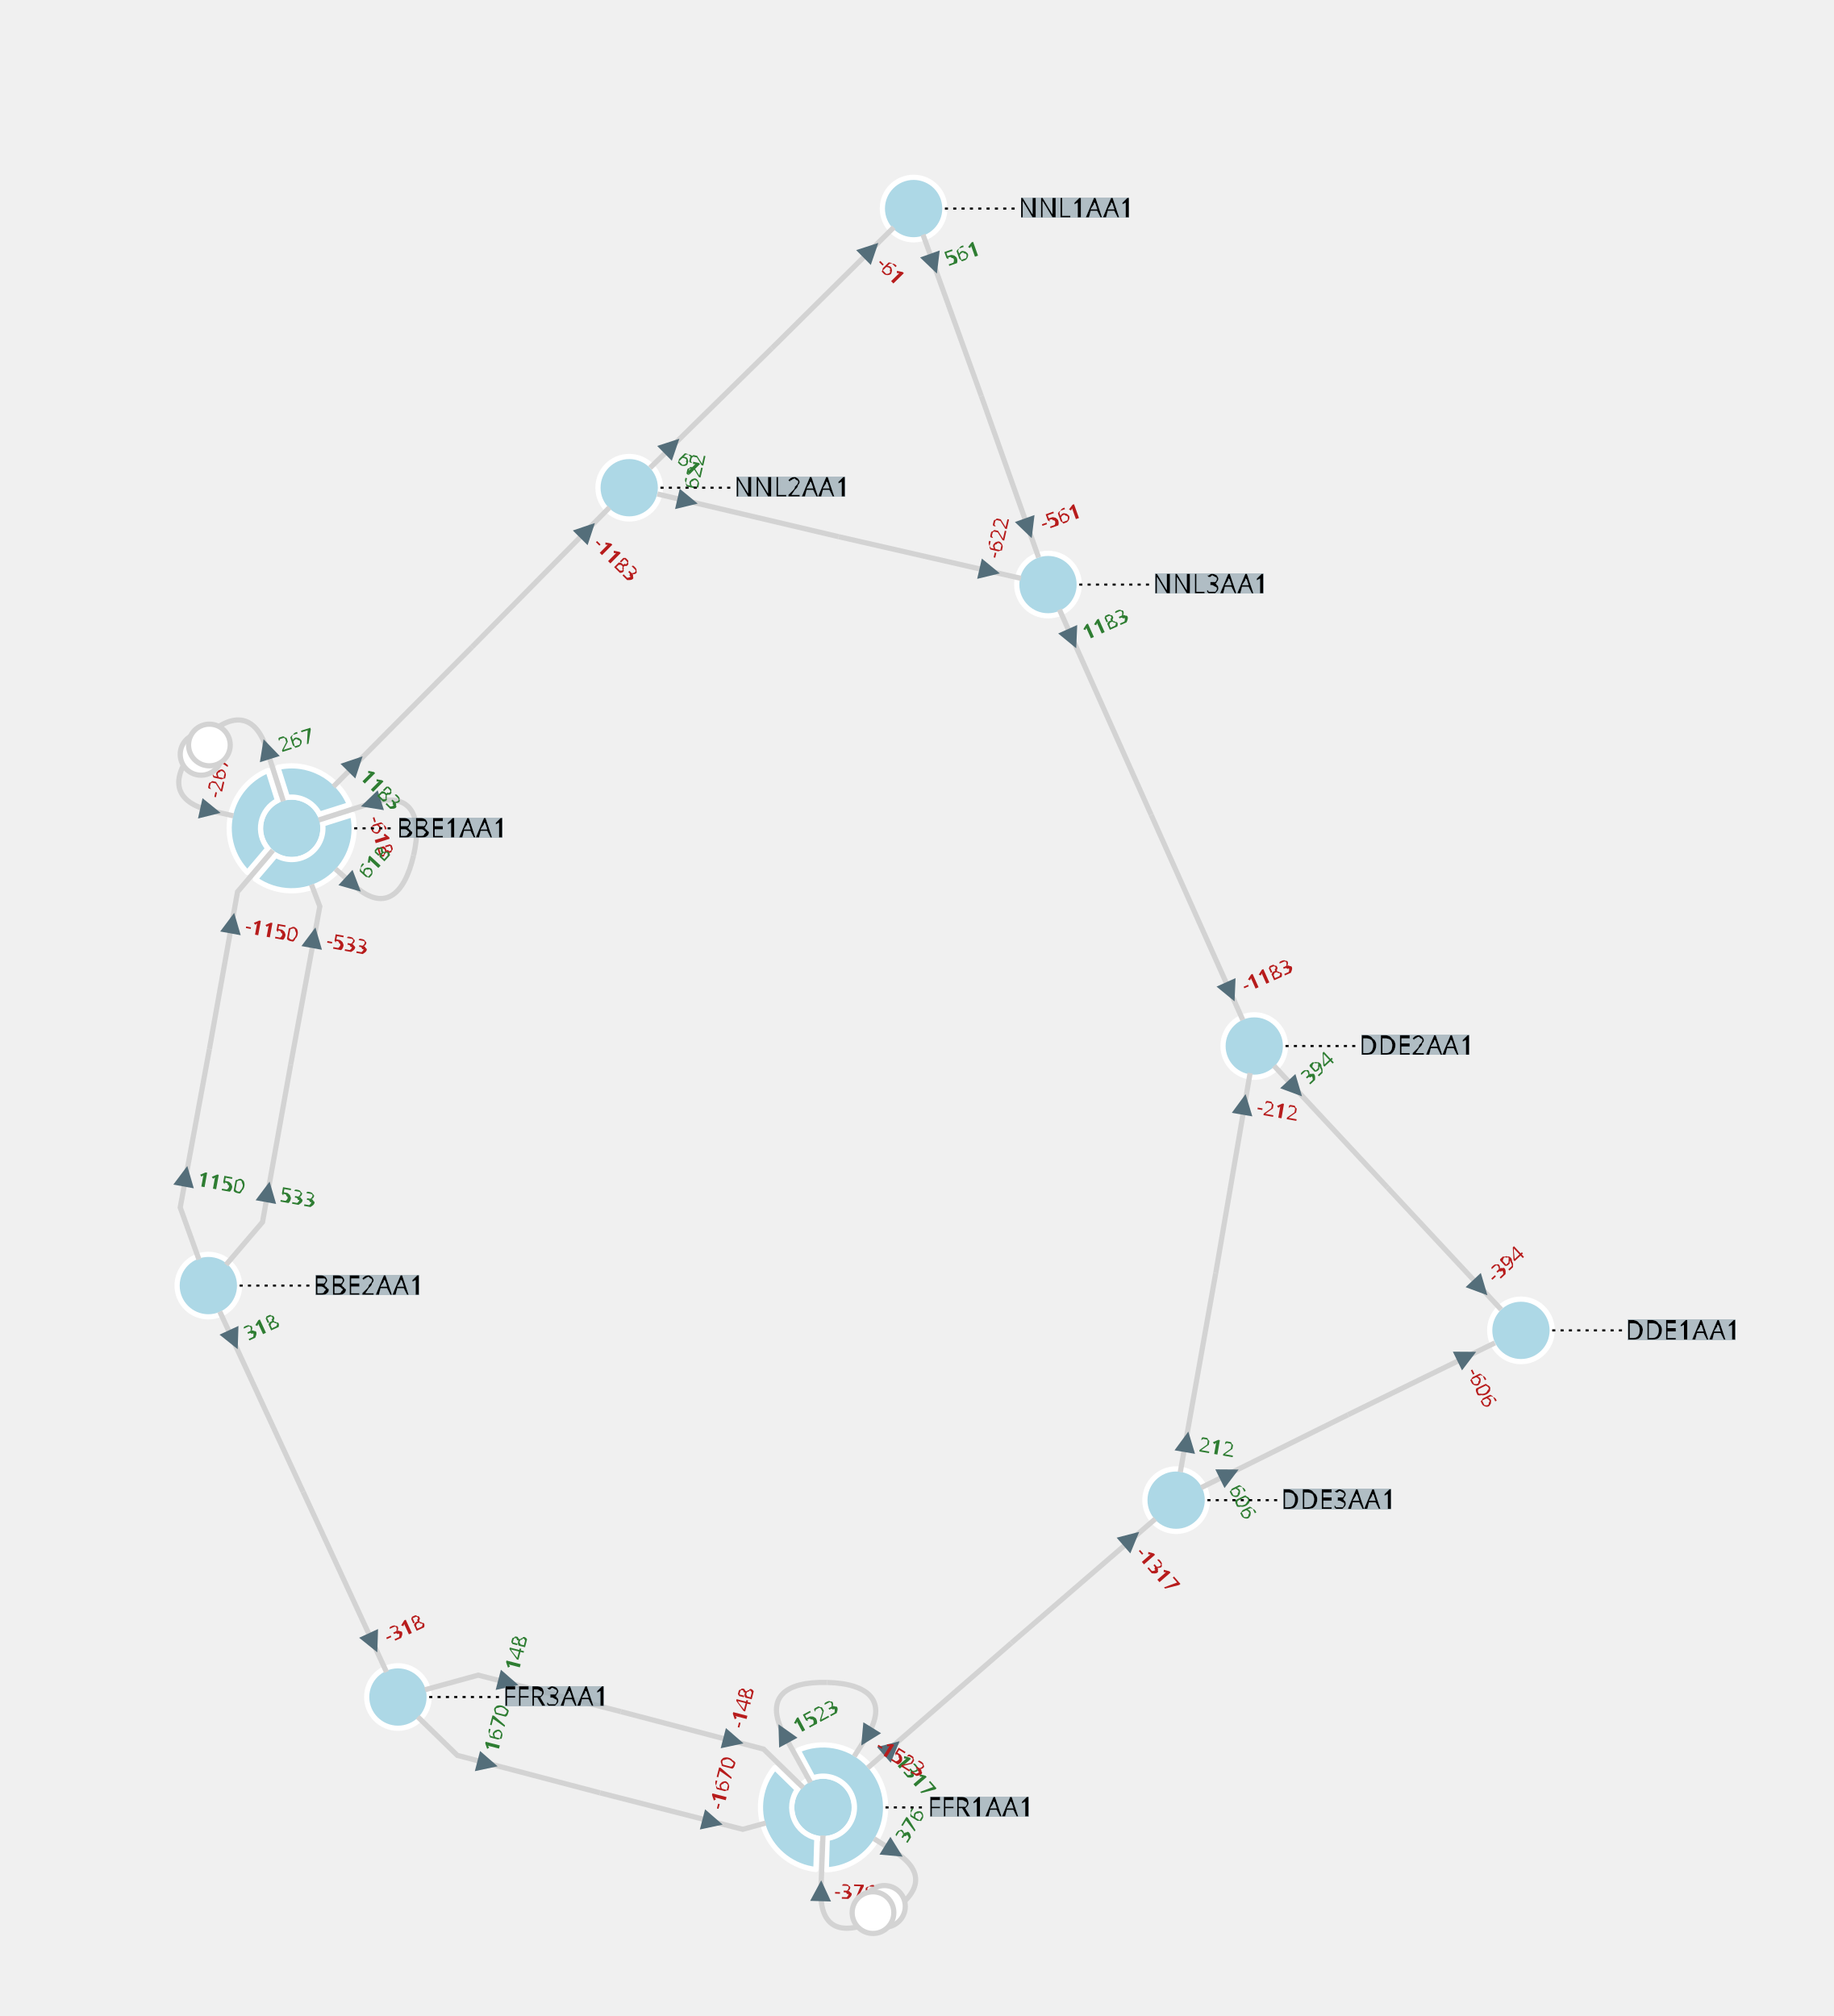
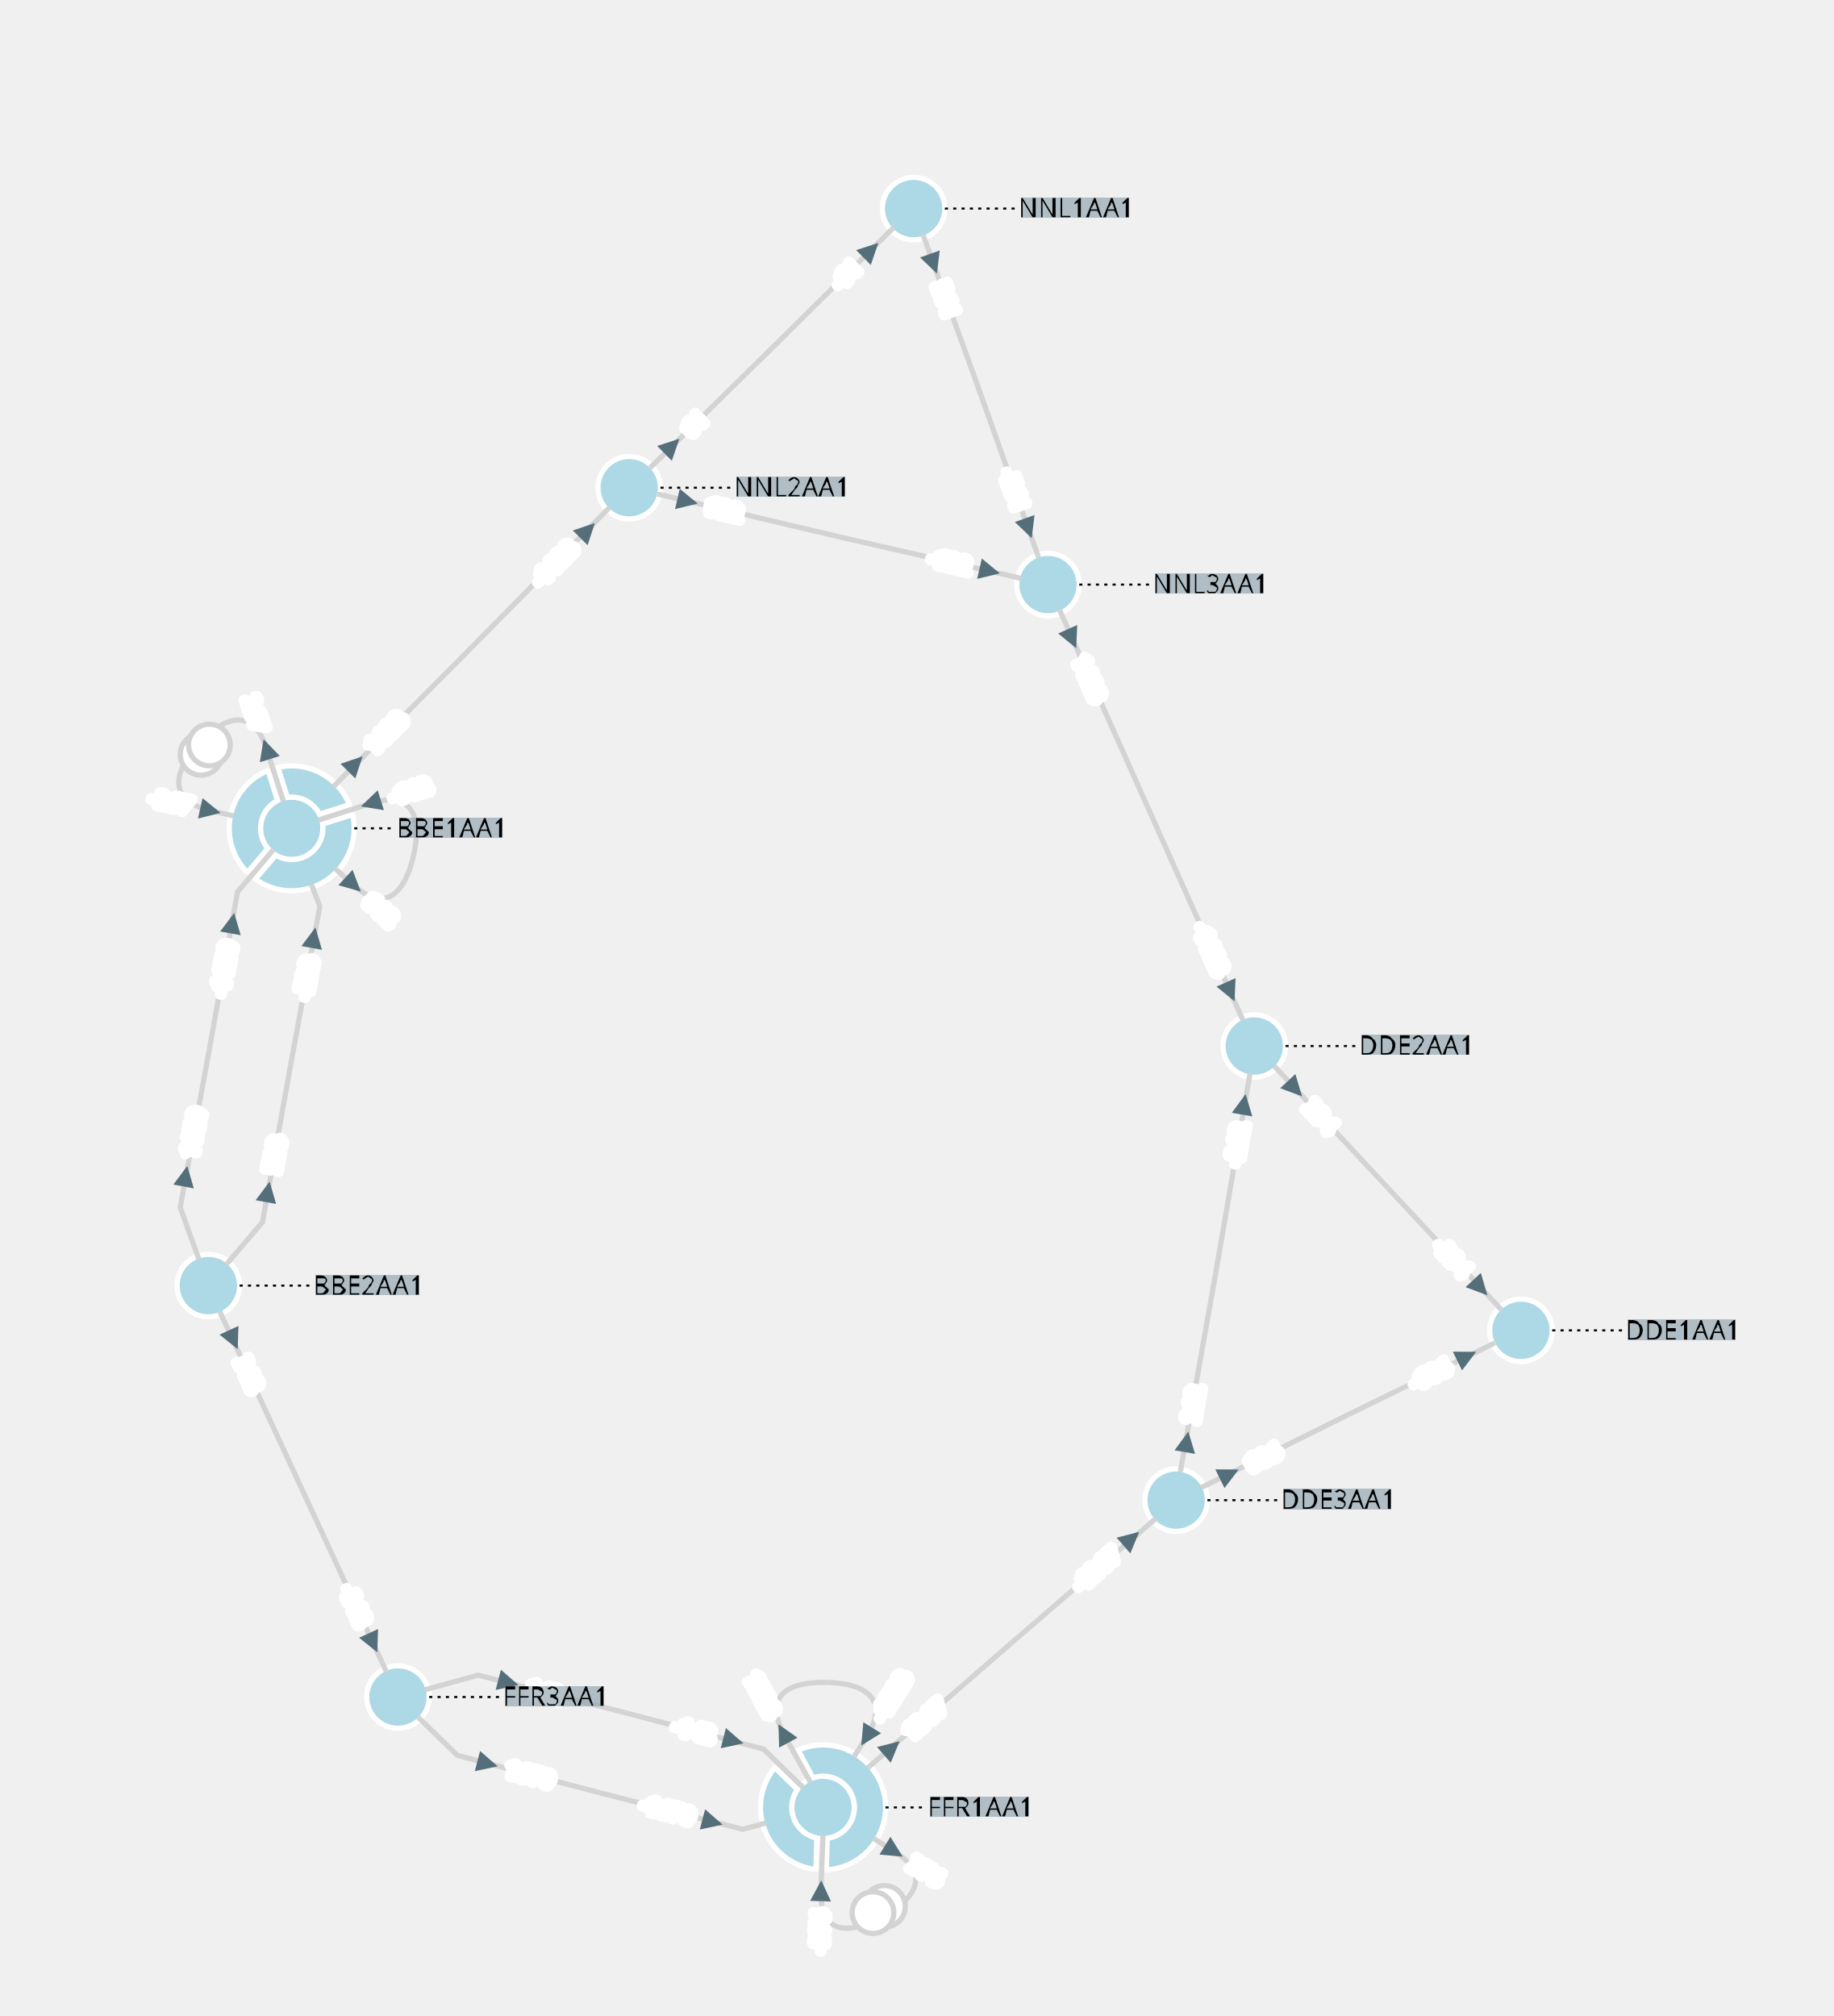
<svg xmlns="http://www.w3.org/2000/svg" width="800.00" height="879.76" viewBox="-7.54 -10.03 17.60 19.35">
  <style>
.nad-branch-edges polyline, .nad-branch-edges path {stroke: var(--nad-vl-color, lightgrey); stroke-width: 0.05; fill: none}
.nad-branch-edges circle {stroke: var(--nad-vl-color, lightgrey); stroke-width: 0.05; fill: white}
.nad-3wt-edges polyline {stroke: var(--nad-vl-color, lightgrey); stroke-width: 0.05; fill: none}
.nad-text-edges {stroke: black; stroke-width: 0.02; stroke-dasharray: .03,.05}
- .nad-disconnected {stroke-dasharray: .1,.1}
+ .nad-branch-edges .nad-disconnected polyline {stroke-dasharray: .1,.1}
.nad-vl-nodes circle {fill: var(--nad-vl-color, lightblue); stroke-width: 0.05; stroke: white}
.nad-vl-nodes circle.nad-unknown-busnode {stroke: lightgrey; stroke-width: 0.05; stroke-dasharray: .05,.05; fill: none}
.nad-vl-nodes path {fill: var(--nad-vl-color, lightblue); stroke-width: 0.05; stroke: white; stroke-linejoin:round;}
.nad-hvdc-edge polyline.nad-hvdc {stroke: grey; stroke-width: 0.2}
.nad-3wt-nodes circle {stroke: var(--nad-vl-color, lightgrey); stroke-width: 0.05; fill: none}
.nad-3wt-bg circle {stroke: none; fill: white}
.nad-state-out .nad-arrow-in {visibility: hidden}
.nad-state-in .nad-arrow-out {visibility: hidden}
.nad-active path {stroke: none; fill: #546e7a}
.nad-active {visibility: visible}
.nad-reactive {visibility: hidden}
.nad-reactive path {stroke: none; fill: #0277bd}
.nad-text-background {flood-color: #90a4aeaa}
.nad-text-nodes {font: 0.25px "Verdana"; fill: black}
- .nad-edge-infos {font: 0.2px "Verdana"}
- .nad-edge-infos .nad-state-in {fill: #b71c1c}
- .nad-edge-infos .nad-state-out {fill: #2e7d32}
+ .nad-edge-infos {font: 0.2px "Verdana"; dominant-baseline:middle; stroke: var(--nad-vl-color, white); stroke-width: 0.1; stroke-linejoin:round; paint-order: stroke}
+ .nad-edge-infos .nad-state-in {fill: white}
+ .nad-edge-infos .nad-state-out {fill: white}
.nad-vl0to30 {--nad-vl-color: #AFB42B}
.nad-vl30to50 {--nad-vl-color: #EF9A9A}
.nad-vl50to70 {--nad-vl-color: #9C27B0}
.nad-vl70to120 {--nad-vl-color: #E65100}
.nad-vl120to180 {--nad-vl-color: #00ACC1}
.nad-vl180to300 {--nad-vl-color: #2E7D32}
.nad-vl300to500 {--nad-vl-color: #D32F2F}
</style>
  <defs>
    <filter id="textBgFilter" x="0" y="0" width="1" height="1">
      <feFlood class="nad-text-background" />
      <feComposite in="SourceGraphic" operator="over" />
    </filter>
  </defs>
  <g class="nad-vl-nodes">
    <g transform="translate(-4.74,-2.08)" id="0" class="nad-vl300to500" title="BBE1AA1">
      <circle r="0.30" id="1" />
      <path d="M-0.132,-0.585 A0.600,0.600 80.451 0 1 0.555,-0.227 L0.267,-0.136 A0.300,0.300 -70.901 0 0 -0.041,-0.297 Z M0.585,-0.132 A0.600,0.600 138.195 0 1 -0.349,0.488 L-0.153,0.258 A0.300,0.300 -128.646 0 0 0.297,-0.041 Z M-0.425,0.424 A0.600,0.600 112.706 0 1 -0.227,-0.555 L-0.136,-0.267 A0.300,0.300 -103.157 0 0 -0.229,0.193 Z " id="2" />
    </g>
    <g transform="translate(-5.54,2.31)" id="3" class="nad-vl300to500" title="BBE2AA1">
      <circle r="0.30" id="4" />
    </g>
    <g transform="translate(7.06,2.74)" id="5" class="nad-vl300to500" title="DDE1AA1">
      <circle r="0.30" id="6" />
    </g>
    <g transform="translate(4.50,0.01)" id="7" class="nad-vl300to500" title="DDE2AA1">
      <circle r="0.30" id="8" />
    </g>
    <g transform="translate(3.75,4.37)" id="9" class="nad-vl300to500" title="DDE3AA1">
      <circle r="0.30" id="10" />
    </g>
    <g transform="translate(0.36,7.32)" id="11" class="nad-vl300to500" title="FFR1AA1">
      <circle r="0.30" id="12" />
      <path d="M-0.239,-0.550 A0.600,0.600 200.451 1 1 0.032,0.599 L0.041,0.297 A0.300,0.300 -190.901 1 0 -0.096,-0.284 Z M-0.068,0.596 A0.600,0.600 123.226 0 1 -0.462,-0.383 L-0.246,-0.172 A0.300,0.300 -113.677 0 0 -0.059,0.294 Z " id="13" />
    </g>
    <g transform="translate(-3.72,6.26)" id="14" class="nad-vl300to500" title="FFR3AA1">
      <circle r="0.30" id="15" />
    </g>
    <g transform="translate(1.23,-8.03)" id="16" class="nad-vl300to500" title="NNL1AA1">
      <circle r="0.30" id="17" />
    </g>
    <g transform="translate(-1.50,-5.35)" id="18" class="nad-vl300to500" title="NNL2AA1">
      <circle r="0.30" id="19" />
    </g>
    <g transform="translate(2.52,-4.42)" id="20" class="nad-vl300to500" title="NNL3AA1">
      <circle r="0.30" id="21" />
    </g>
  </g>
  <g class="nad-branch-edges">
    <g id="22" title="BBE1AA1  BBE2AA1  1">
      <g class="nad-vl300to500">
        <polyline points="-4.92,-1.87 -5.26,-1.47 -5.53,0.04" />
        <g class="nad-edge-infos" transform="translate(-5.31,-1.17)">
          <g class="nad-active nad-state-in">
            <g transform="rotate(-169.70)">
              <path class="nad-arrow-in" d="M-0.1 -0.1 H0.1 L0 0.1z" />
              <path class="nad-arrow-out" d="M-0.1 0.1 H0.1 L0 -0.1z" />
            </g>
-             <text transform="rotate(10.30)" x="0.12" style="dominant-baseline:middle">-1150</text>
+             <text transform="rotate(-79.70)" x="-0.19" style="text-anchor:end">-1150</text>
          </g>
          <g class="nad-reactive nad-state-out">
            <g transform="rotate(-169.70)">
              <path class="nad-arrow-in" d="M-0.1 -0.1 H0.1 L0 0.1z" />
              <path class="nad-arrow-out" d="M-0.1 0.1 H0.1 L0 -0.1z" />
            </g>
-             <text transform="rotate(10.30)" x="0.12" style="dominant-baseline:middle">41</text>
+             <text transform="rotate(-79.70)" x="-0.19" style="text-anchor:end">41</text>
          </g>
        </g>
      </g>
      <g class="nad-vl300to500">
        <polyline points="-5.63,2.06 -5.81,1.56 -5.53,0.04" />
        <g class="nad-edge-infos" transform="translate(-5.76,1.26)">
          <g class="nad-active nad-state-out">
            <g transform="rotate(10.30)">
              <path class="nad-arrow-in" d="M-0.1 -0.1 H0.1 L0 0.1z" />
              <path class="nad-arrow-out" d="M-0.1 0.1 H0.1 L0 -0.1z" />
            </g>
-             <text transform="rotate(10.30)" x="0.12" style="dominant-baseline:middle">1150</text>
+             <text transform="rotate(-79.70)" x="0.19">1150</text>
          </g>
          <g class="nad-reactive nad-state-out">
            <g transform="rotate(10.30)">
              <path class="nad-arrow-in" d="M-0.1 -0.1 H0.1 L0 0.1z" />
              <path class="nad-arrow-out" d="M-0.1 0.1 H0.1 L0 -0.1z" />
            </g>
-             <text transform="rotate(10.30)" x="0.12" style="dominant-baseline:middle">41</text>
+             <text transform="rotate(-79.70)" x="0.19">41</text>
          </g>
        </g>
      </g>
    </g>
    <g id="23" title="BBE1AA1  BBE3AA1  1">
      <g class="nad-vl300to500">
        <path d="M-4.48,-2.16 L-3.98,-2.32 C-3.60,-2.44 -3.48,-2.21 -3.57,-1.82" />
        <g class="nad-edge-infos" transform="translate(-3.98,-2.32)">
          <g class="nad-active nad-state-in">
            <g transform="rotate(72.56)">
              <path class="nad-arrow-in" d="M-0.1 -0.1 H0.1 L0 0.1z" />
              <path class="nad-arrow-out" d="M-0.1 0.1 H0.1 L0 -0.1z" />
            </g>
-             <text transform="rotate(72.56)" x="0.12" style="dominant-baseline:middle">-618</text>
+             <text transform="rotate(-17.44)" x="0.19">-618</text>
          </g>
          <g class="nad-reactive nad-state-out">
            <g transform="rotate(72.56)">
              <path class="nad-arrow-in" d="M-0.1 -0.1 H0.1 L0 0.1z" />
              <path class="nad-arrow-out" d="M-0.1 0.1 H0.1 L0 -0.1z" />
            </g>
-             <text transform="rotate(72.56)" x="0.12" style="dominant-baseline:middle">12</text>
+             <text transform="rotate(-17.44)" x="0.19">12</text>
          </g>
        </g>
      </g>
      <g class="nad-vl300to500">
        <path d="M-4.32,-1.69 L-4.15,-1.54 C-3.86,-1.27 -3.66,-1.43 -3.57,-1.82" />
        <g class="nad-edge-infos" transform="translate(-4.15,-1.54)">
          <g class="nad-active nad-state-out">
            <g transform="rotate(132.56)">
              <path class="nad-arrow-in" d="M-0.1 -0.1 H0.1 L0 0.1z" />
              <path class="nad-arrow-out" d="M-0.1 0.1 H0.1 L0 -0.1z" />
            </g>
-             <text transform="rotate(-47.44)" x="0.12" style="dominant-baseline:middle">618</text>
+             <text transform="rotate(42.56)" x="0.19">618</text>
          </g>
          <g class="nad-reactive nad-state-out">
            <g transform="rotate(132.56)">
              <path class="nad-arrow-in" d="M-0.1 -0.1 H0.1 L0 0.1z" />
              <path class="nad-arrow-out" d="M-0.1 0.1 H0.1 L0 -0.1z" />
            </g>
-             <text transform="rotate(-47.44)" x="0.12" style="dominant-baseline:middle">12</text>
+             <text transform="rotate(42.56)" x="0.19">12</text>
          </g>
        </g>
      </g>
    </g>
    <g id="24" title="BBE1AA1  BBE3AA1  2">
      <g class="nad-vl300to500">
        <path d="M-5.30,-2.20 L-5.52,-2.25 C-5.91,-2.34 -5.90,-2.60 -5.63,-2.89" />
        <g class="nad-edge-infos" transform="translate(-5.52,-2.25)">
          <g class="nad-active nad-state-in">
            <g transform="rotate(-77.44)">
              <path class="nad-arrow-in" d="M-0.1 -0.1 H0.1 L0 0.1z" />
              <path class="nad-arrow-out" d="M-0.1 0.1 H0.1 L0 -0.1z" />
            </g>
-             <text transform="rotate(-77.44)" x="0.12" style="dominant-baseline:middle">-267</text>
+             <text transform="rotate(-347.44)" x="-0.19" style="text-anchor:end">-267</text>
          </g>
          <g class="nad-reactive nad-state-out">
            <g transform="rotate(-77.44)">
              <path class="nad-arrow-in" d="M-0.1 -0.1 H0.1 L0 0.1z" />
              <path class="nad-arrow-out" d="M-0.1 0.1 H0.1 L0 -0.1z" />
            </g>
-             <text transform="rotate(-77.44)" x="0.12" style="dominant-baseline:middle">8</text>
+             <text transform="rotate(-347.44)" x="-0.19" style="text-anchor:end">8</text>
          </g>
        </g>
        <circle cx="-5.61" cy="-2.79" r="0.20" />
      </g>
      <g class="nad-vl300to500">
        <path d="M-4.82,-2.34 L-4.98,-2.84 C-5.10,-3.22 -5.36,-3.19 -5.63,-2.89" />
        <g class="nad-edge-infos" transform="translate(-4.98,-2.84)">
          <g class="nad-active nad-state-out">
            <g transform="rotate(-17.44)">
              <path class="nad-arrow-in" d="M-0.1 -0.1 H0.1 L0 0.1z" />
              <path class="nad-arrow-out" d="M-0.1 0.1 H0.1 L0 -0.1z" />
            </g>
-             <text transform="rotate(-17.44)" x="0.12" style="dominant-baseline:middle">267</text>
+             <text transform="rotate(-287.44)" x="-0.19" style="text-anchor:end">267</text>
          </g>
          <g class="nad-reactive nad-state-out">
            <g transform="rotate(-17.44)">
              <path class="nad-arrow-in" d="M-0.1 -0.1 H0.1 L0 0.1z" />
              <path class="nad-arrow-out" d="M-0.1 0.1 H0.1 L0 -0.1z" />
            </g>
-             <text transform="rotate(-17.44)" x="0.12" style="dominant-baseline:middle">4</text>
+             <text transform="rotate(-287.44)" x="-0.19" style="text-anchor:end">4</text>
          </g>
        </g>
        <circle cx="-5.53" cy="-2.88" r="0.20" />
      </g>
    </g>
    <g id="25" title="BBE2AA1  BBE3AA1  1">
      <g class="nad-vl300to500">
        <polyline points="-5.37,2.11 -5.02,1.70 -4.75,0.19" />
        <g class="nad-edge-infos" transform="translate(-4.97,1.41)">
          <g class="nad-active nad-state-out">
            <g transform="rotate(10.30)">
              <path class="nad-arrow-in" d="M-0.1 -0.1 H0.1 L0 0.1z" />
              <path class="nad-arrow-out" d="M-0.1 0.1 H0.1 L0 -0.1z" />
            </g>
-             <text transform="rotate(10.30)" x="0.12" style="dominant-baseline:middle">533</text>
+             <text transform="rotate(-79.70)" x="0.19">533</text>
          </g>
          <g class="nad-reactive nad-state-out">
            <g transform="rotate(10.30)">
              <path class="nad-arrow-in" d="M-0.1 -0.1 H0.1 L0 0.1z" />
              <path class="nad-arrow-out" d="M-0.1 0.1 H0.1 L0 -0.1z" />
            </g>
-             <text transform="rotate(10.30)" x="0.12" style="dominant-baseline:middle">9</text>
+             <text transform="rotate(-79.70)" x="0.19">9</text>
          </g>
        </g>
      </g>
      <g class="nad-vl300to500">
        <polyline points="-4.55,-1.54 -4.47,-1.33 -4.75,0.19" />
        <g class="nad-edge-infos" transform="translate(-4.53,-1.03)">
          <g class="nad-active nad-state-in">
            <g transform="rotate(-169.70)">
              <path class="nad-arrow-in" d="M-0.1 -0.1 H0.1 L0 0.1z" />
              <path class="nad-arrow-out" d="M-0.1 0.1 H0.1 L0 -0.1z" />
            </g>
-             <text transform="rotate(10.30)" x="0.12" style="dominant-baseline:middle">-533</text>
+             <text transform="rotate(-79.70)" x="-0.19" style="text-anchor:end">-533</text>
          </g>
          <g class="nad-reactive nad-state-out">
            <g transform="rotate(-169.70)">
              <path class="nad-arrow-in" d="M-0.1 -0.1 H0.1 L0 0.1z" />
              <path class="nad-arrow-out" d="M-0.1 0.1 H0.1 L0 -0.1z" />
            </g>
-             <text transform="rotate(10.30)" x="0.12" style="dominant-baseline:middle">9</text>
+             <text transform="rotate(-79.70)" x="-0.19" style="text-anchor:end">9</text>
          </g>
        </g>
      </g>
    </g>
    <g id="26" title="NNL2AA1  BBE3AA1  1">
      <g class="nad-vl300to500">
        <polyline points="-1.69,-5.16 -3.01,-3.82" />
        <g class="nad-edge-infos" transform="translate(-1.90,-4.94)">
          <g class="nad-active nad-state-in">
            <g transform="rotate(-135.19)">
              <path class="nad-arrow-in" d="M-0.1 -0.1 H0.1 L0 0.1z" />
              <path class="nad-arrow-out" d="M-0.1 0.1 H0.1 L0 -0.1z" />
            </g>
-             <text transform="rotate(44.81)" x="0.12" style="dominant-baseline:middle">-1183</text>
+             <text transform="rotate(-45.19)" x="-0.19" style="text-anchor:end">-1183</text>
          </g>
          <g class="nad-reactive nad-state-out">
            <g transform="rotate(-135.19)">
              <path class="nad-arrow-in" d="M-0.1 -0.1 H0.1 L0 0.1z" />
              <path class="nad-arrow-out" d="M-0.1 0.1 H0.1 L0 -0.1z" />
            </g>
-             <text transform="rotate(44.81)" x="0.12" style="dominant-baseline:middle">44</text>
+             <text transform="rotate(-45.19)" x="-0.19" style="text-anchor:end">44</text>
          </g>
        </g>
      </g>
      <g class="nad-vl300to500">
        <polyline points="-4.34,-2.48 -3.01,-3.82" />
        <g class="nad-edge-infos" transform="translate(-4.13,-2.70)">
          <g class="nad-active nad-state-out">
            <g transform="rotate(44.81)">
              <path class="nad-arrow-in" d="M-0.1 -0.1 H0.1 L0 0.1z" />
              <path class="nad-arrow-out" d="M-0.1 0.1 H0.1 L0 -0.1z" />
            </g>
-             <text transform="rotate(44.81)" x="0.12" style="dominant-baseline:middle">1183</text>
+             <text transform="rotate(-45.19)" x="0.19">1183</text>
          </g>
          <g class="nad-reactive nad-state-out">
            <g transform="rotate(44.81)">
              <path class="nad-arrow-in" d="M-0.1 -0.1 H0.1 L0 0.1z" />
              <path class="nad-arrow-out" d="M-0.1 0.1 H0.1 L0 -0.1z" />
            </g>
-             <text transform="rotate(44.81)" x="0.12" style="dominant-baseline:middle">44</text>
+             <text transform="rotate(-45.19)" x="0.19">44</text>
          </g>
        </g>
      </g>
    </g>
    <g id="27" title="BBE2AA1  FFR3AA1  1">
      <g class="nad-vl300to500">
        <polyline points="-5.43,2.56 -4.63,4.29" />
        <g class="nad-edge-infos" transform="translate(-5.30,2.83)">
          <g class="nad-active nad-state-out">
            <g transform="rotate(155.26)">
              <path class="nad-arrow-in" d="M-0.1 -0.1 H0.1 L0 0.1z" />
              <path class="nad-arrow-out" d="M-0.1 0.1 H0.1 L0 -0.1z" />
            </g>
-             <text transform="rotate(-24.74)" x="0.12" style="dominant-baseline:middle">318</text>
+             <text transform="rotate(65.26)" x="0.19">318</text>
          </g>
          <g class="nad-reactive nad-state-out">
            <g transform="rotate(155.26)">
              <path class="nad-arrow-in" d="M-0.1 -0.1 H0.1 L0 0.1z" />
              <path class="nad-arrow-out" d="M-0.1 0.1 H0.1 L0 -0.1z" />
            </g>
-             <text transform="rotate(-24.74)" x="0.12" style="dominant-baseline:middle">3</text>
+             <text transform="rotate(65.26)" x="0.19">3</text>
          </g>
        </g>
      </g>
      <g class="nad-vl300to500">
        <polyline points="-3.83,6.02 -4.63,4.29" />
        <g class="nad-edge-infos" transform="translate(-3.96,5.74)">
          <g class="nad-active nad-state-in">
            <g transform="rotate(-24.74)">
              <path class="nad-arrow-in" d="M-0.1 -0.1 H0.1 L0 0.1z" />
              <path class="nad-arrow-out" d="M-0.1 0.1 H0.1 L0 -0.1z" />
            </g>
-             <text transform="rotate(-24.74)" x="0.12" style="dominant-baseline:middle">-318</text>
+             <text transform="rotate(-294.74)" x="-0.19" style="text-anchor:end">-318</text>
          </g>
          <g class="nad-reactive nad-state-out">
            <g transform="rotate(-24.74)">
              <path class="nad-arrow-in" d="M-0.1 -0.1 H0.1 L0 0.1z" />
              <path class="nad-arrow-out" d="M-0.1 0.1 H0.1 L0 -0.1z" />
            </g>
-             <text transform="rotate(-24.74)" x="0.12" style="dominant-baseline:middle">3</text>
+             <text transform="rotate(-294.74)" x="-0.19" style="text-anchor:end">3</text>
          </g>
        </g>
      </g>
    </g>
    <g id="28" title="DDE1AA1  DDE2AA1  1">
      <g class="nad-vl300to500">
        <polyline points="6.87,2.54 5.78,1.37" />
        <g class="nad-edge-infos" transform="translate(6.67,2.33)">
          <g class="nad-active nad-state-in">
            <g transform="rotate(-43.04)">
              <path class="nad-arrow-in" d="M-0.1 -0.1 H0.1 L0 0.1z" />
              <path class="nad-arrow-out" d="M-0.1 0.1 H0.1 L0 -0.1z" />
            </g>
-             <text transform="rotate(-43.04)" x="0.12" style="dominant-baseline:middle">-394</text>
+             <text transform="rotate(-313.04)" x="-0.19" style="text-anchor:end">-394</text>
          </g>
          <g class="nad-reactive nad-state-out">
            <g transform="rotate(-43.04)">
              <path class="nad-arrow-in" d="M-0.1 -0.1 H0.1 L0 0.1z" />
              <path class="nad-arrow-out" d="M-0.1 0.1 H0.1 L0 -0.1z" />
            </g>
-             <text transform="rotate(-43.04)" x="0.12" style="dominant-baseline:middle">5</text>
+             <text transform="rotate(-313.04)" x="-0.19" style="text-anchor:end">5</text>
          </g>
        </g>
      </g>
      <g class="nad-vl300to500">
        <polyline points="4.69,0.20 5.78,1.37" />
        <g class="nad-edge-infos" transform="translate(4.89,0.42)">
          <g class="nad-active nad-state-out">
            <g transform="rotate(136.96)">
              <path class="nad-arrow-in" d="M-0.1 -0.1 H0.1 L0 0.1z" />
              <path class="nad-arrow-out" d="M-0.1 0.1 H0.1 L0 -0.1z" />
            </g>
-             <text transform="rotate(-43.04)" x="0.12" style="dominant-baseline:middle">394</text>
+             <text transform="rotate(46.96)" x="0.19">394</text>
          </g>
          <g class="nad-reactive nad-state-out">
            <g transform="rotate(136.96)">
              <path class="nad-arrow-in" d="M-0.1 -0.1 H0.1 L0 0.1z" />
              <path class="nad-arrow-out" d="M-0.1 0.1 H0.1 L0 -0.1z" />
            </g>
-             <text transform="rotate(-43.04)" x="0.12" style="dominant-baseline:middle">5</text>
+             <text transform="rotate(46.96)" x="0.19">5</text>
          </g>
        </g>
      </g>
    </g>
    <g id="29" title="DDE1AA1  DDE3AA1  1">
      <g class="nad-vl300to500">
        <polyline points="6.81,2.86 5.40,3.55" />
        <g class="nad-edge-infos" transform="translate(6.54,2.99)">
          <g class="nad-active nad-state-in">
            <g transform="rotate(-116.19)">
              <path class="nad-arrow-in" d="M-0.1 -0.1 H0.1 L0 0.1z" />
              <path class="nad-arrow-out" d="M-0.1 0.1 H0.1 L0 -0.1z" />
            </g>
-             <text transform="rotate(63.81)" x="0.12" style="dominant-baseline:middle">-606</text>
+             <text transform="rotate(-26.19)" x="-0.19" style="text-anchor:end">-606</text>
          </g>
          <g class="nad-reactive nad-state-out">
            <g transform="rotate(-116.19)">
              <path class="nad-arrow-in" d="M-0.1 -0.1 H0.1 L0 0.1z" />
              <path class="nad-arrow-out" d="M-0.1 0.1 H0.1 L0 -0.1z" />
            </g>
-             <text transform="rotate(63.81)" x="0.12" style="dominant-baseline:middle">11</text>
+             <text transform="rotate(-26.19)" x="-0.19" style="text-anchor:end">11</text>
          </g>
        </g>
      </g>
      <g class="nad-vl300to500">
        <polyline points="3.99,4.25 5.40,3.55" />
        <g class="nad-edge-infos" transform="translate(4.26,4.12)">
          <g class="nad-active nad-state-out">
            <g transform="rotate(63.81)">
              <path class="nad-arrow-in" d="M-0.1 -0.1 H0.1 L0 0.1z" />
              <path class="nad-arrow-out" d="M-0.1 0.1 H0.1 L0 -0.1z" />
            </g>
-             <text transform="rotate(63.81)" x="0.12" style="dominant-baseline:middle">606</text>
+             <text transform="rotate(-26.19)" x="0.19">606</text>
          </g>
          <g class="nad-reactive nad-state-out">
            <g transform="rotate(63.81)">
              <path class="nad-arrow-in" d="M-0.1 -0.1 H0.1 L0 0.1z" />
              <path class="nad-arrow-out" d="M-0.1 0.1 H0.1 L0 -0.1z" />
            </g>
-             <text transform="rotate(63.81)" x="0.12" style="dominant-baseline:middle">11</text>
+             <text transform="rotate(-26.19)" x="0.19">11</text>
          </g>
        </g>
      </g>
    </g>
    <g id="30" title="DDE2AA1  DDE3AA1  1">
      <g class="nad-vl300to500">
        <polyline points="4.46,0.27 4.13,2.19" />
        <g class="nad-edge-infos" transform="translate(4.40,0.57)">
          <g class="nad-active nad-state-in">
            <g transform="rotate(-170.21)">
              <path class="nad-arrow-in" d="M-0.1 -0.1 H0.1 L0 0.1z" />
              <path class="nad-arrow-out" d="M-0.1 0.1 H0.1 L0 -0.1z" />
            </g>
-             <text transform="rotate(9.79)" x="0.12" style="dominant-baseline:middle">-212</text>
+             <text transform="rotate(-80.21)" x="-0.19" style="text-anchor:end">-212</text>
          </g>
          <g class="nad-reactive nad-state-out">
            <g transform="rotate(-170.21)">
              <path class="nad-arrow-in" d="M-0.1 -0.1 H0.1 L0 0.1z" />
              <path class="nad-arrow-out" d="M-0.1 0.1 H0.1 L0 -0.1z" />
            </g>
-             <text transform="rotate(9.79)" x="0.12" style="dominant-baseline:middle">1</text>
+             <text transform="rotate(-80.21)" x="-0.19" style="text-anchor:end">1</text>
          </g>
        </g>
      </g>
      <g class="nad-vl300to500">
        <polyline points="3.79,4.10 4.13,2.19" />
        <g class="nad-edge-infos" transform="translate(3.85,3.81)">
          <g class="nad-active nad-state-out">
            <g transform="rotate(9.79)">
              <path class="nad-arrow-in" d="M-0.1 -0.1 H0.1 L0 0.1z" />
              <path class="nad-arrow-out" d="M-0.1 0.1 H0.1 L0 -0.1z" />
            </g>
-             <text transform="rotate(9.79)" x="0.12" style="dominant-baseline:middle">212</text>
+             <text transform="rotate(-80.21)" x="0.19">212</text>
          </g>
          <g class="nad-reactive nad-state-out">
            <g transform="rotate(9.79)">
              <path class="nad-arrow-in" d="M-0.1 -0.1 H0.1 L0 0.1z" />
              <path class="nad-arrow-out" d="M-0.1 0.1 H0.1 L0 -0.1z" />
            </g>
-             <text transform="rotate(9.79)" x="0.12" style="dominant-baseline:middle">1</text>
+             <text transform="rotate(-80.21)" x="0.19">1</text>
          </g>
        </g>
      </g>
    </g>
    <g id="31" title="DDE2AA1  NNL3AA1  1">
      <g class="nad-vl300to500">
        <polyline points="4.39,-0.24 3.51,-2.21" />
        <g class="nad-edge-infos" transform="translate(4.27,-0.51)">
          <g class="nad-active nad-state-in">
            <g transform="rotate(-24.10)">
              <path class="nad-arrow-in" d="M-0.1 -0.1 H0.1 L0 0.1z" />
              <path class="nad-arrow-out" d="M-0.1 0.1 H0.1 L0 -0.1z" />
            </g>
-             <text transform="rotate(-24.10)" x="0.12" style="dominant-baseline:middle">-1183</text>
+             <text transform="rotate(-294.10)" x="-0.19" style="text-anchor:end">-1183</text>
          </g>
          <g class="nad-reactive nad-state-out">
            <g transform="rotate(-24.10)">
              <path class="nad-arrow-in" d="M-0.1 -0.1 H0.1 L0 0.1z" />
              <path class="nad-arrow-out" d="M-0.1 0.1 H0.1 L0 -0.1z" />
            </g>
-             <text transform="rotate(-24.10)" x="0.12" style="dominant-baseline:middle">44</text>
+             <text transform="rotate(-294.10)" x="-0.19" style="text-anchor:end">44</text>
          </g>
        </g>
      </g>
      <g class="nad-vl300to500">
        <polyline points="2.63,-4.18 3.51,-2.21" />
        <g class="nad-edge-infos" transform="translate(2.75,-3.90)">
          <g class="nad-active nad-state-out">
            <g transform="rotate(155.90)">
              <path class="nad-arrow-in" d="M-0.1 -0.1 H0.1 L0 0.1z" />
              <path class="nad-arrow-out" d="M-0.1 0.1 H0.1 L0 -0.1z" />
            </g>
-             <text transform="rotate(-24.10)" x="0.12" style="dominant-baseline:middle">1183</text>
+             <text transform="rotate(65.90)" x="0.19">1183</text>
          </g>
          <g class="nad-reactive nad-state-out">
            <g transform="rotate(155.90)">
              <path class="nad-arrow-in" d="M-0.1 -0.1 H0.1 L0 0.1z" />
              <path class="nad-arrow-out" d="M-0.1 0.1 H0.1 L0 -0.1z" />
            </g>
-             <text transform="rotate(-24.10)" x="0.12" style="dominant-baseline:middle">44</text>
+             <text transform="rotate(65.90)" x="0.19">44</text>
          </g>
        </g>
      </g>
    </g>
    <g id="32" title="FFR2AA1  DDE3AA1  1">
      <g class="nad-vl300to500">
        <polyline points="0.79,6.94 2.17,5.74" />
        <g class="nad-edge-infos" transform="translate(1.02,6.75)">
          <g class="nad-active nad-state-out">
            <g transform="rotate(48.94)">
              <path class="nad-arrow-in" d="M-0.1 -0.1 H0.1 L0 0.1z" />
              <path class="nad-arrow-out" d="M-0.1 0.1 H0.1 L0 -0.1z" />
            </g>
-             <text transform="rotate(48.94)" x="0.12" style="dominant-baseline:middle">1317</text>
+             <text transform="rotate(-41.06)" x="0.19">1317</text>
          </g>
          <g class="nad-reactive nad-state-out">
            <g transform="rotate(48.94)">
              <path class="nad-arrow-in" d="M-0.1 -0.1 H0.1 L0 0.1z" />
              <path class="nad-arrow-out" d="M-0.1 0.1 H0.1 L0 -0.1z" />
            </g>
-             <text transform="rotate(48.94)" x="0.12" style="dominant-baseline:middle">54</text>
+             <text transform="rotate(-41.06)" x="0.19">54</text>
          </g>
        </g>
      </g>
      <g class="nad-vl300to500">
        <polyline points="3.55,4.55 2.17,5.74" />
        <g class="nad-edge-infos" transform="translate(3.32,4.74)">
          <g class="nad-active nad-state-in">
            <g transform="rotate(-131.06)">
              <path class="nad-arrow-in" d="M-0.1 -0.1 H0.1 L0 0.1z" />
              <path class="nad-arrow-out" d="M-0.1 0.1 H0.1 L0 -0.1z" />
            </g>
-             <text transform="rotate(48.94)" x="0.12" style="dominant-baseline:middle">-1317</text>
+             <text transform="rotate(-41.06)" x="-0.19" style="text-anchor:end">-1317</text>
          </g>
          <g class="nad-reactive nad-state-out">
            <g transform="rotate(-131.06)">
              <path class="nad-arrow-in" d="M-0.1 -0.1 H0.1 L0 0.1z" />
              <path class="nad-arrow-out" d="M-0.1 0.1 H0.1 L0 -0.1z" />
            </g>
-             <text transform="rotate(48.94)" x="0.12" style="dominant-baseline:middle">54</text>
+             <text transform="rotate(-41.06)" x="-0.19" style="text-anchor:end">54</text>
          </g>
        </g>
      </g>
    </g>
    <g id="33" title="FFR1AA1  FFR2AA1  1">
      <g class="nad-vl300to500">
        <path d="M0.24,7.08 L-0.02,6.61 C-0.20,6.26 0.00,6.11 0.40,6.12" />
        <g class="nad-edge-infos" transform="translate(-0.02,6.61)">
          <g class="nad-active nad-state-out">
            <g transform="rotate(-28.28)">
              <path class="nad-arrow-in" d="M-0.1 -0.1 H0.1 L0 0.1z" />
              <path class="nad-arrow-out" d="M-0.1 0.1 H0.1 L0 -0.1z" />
            </g>
-             <text transform="rotate(-28.28)" x="0.12" style="dominant-baseline:middle">1523</text>
+             <text transform="rotate(-298.28)" x="-0.19" style="text-anchor:end">1523</text>
          </g>
          <g class="nad-reactive nad-state-out">
            <g transform="rotate(-28.28)">
              <path class="nad-arrow-in" d="M-0.1 -0.1 H0.1 L0 0.1z" />
              <path class="nad-arrow-out" d="M-0.1 0.1 H0.1 L0 -0.1z" />
            </g>
-             <text transform="rotate(-28.28)" x="0.12" style="dominant-baseline:middle">73</text>
+             <text transform="rotate(-298.28)" x="-0.19" style="text-anchor:end">73</text>
          </g>
        </g>
      </g>
      <g class="nad-vl300to500">
        <path d="M0.66,6.83 L0.78,6.64 C0.99,6.30 0.80,6.13 0.40,6.12" />
        <g class="nad-edge-infos" transform="translate(0.78,6.64)">
          <g class="nad-active nad-state-in">
            <g transform="rotate(31.72)">
              <path class="nad-arrow-in" d="M-0.1 -0.1 H0.1 L0 0.1z" />
              <path class="nad-arrow-out" d="M-0.1 0.1 H0.1 L0 -0.1z" />
            </g>
-             <text transform="rotate(31.72)" x="0.12" style="dominant-baseline:middle">-1523</text>
+             <text transform="rotate(-58.28)" x="0.19">-1523</text>
          </g>
          <g class="nad-reactive nad-state-out">
            <g transform="rotate(31.72)">
              <path class="nad-arrow-in" d="M-0.1 -0.1 H0.1 L0 0.1z" />
              <path class="nad-arrow-out" d="M-0.1 0.1 H0.1 L0 -0.1z" />
            </g>
-             <text transform="rotate(31.72)" x="0.12" style="dominant-baseline:middle">73</text>
+             <text transform="rotate(-58.28)" x="0.19">73</text>
          </g>
        </g>
      </g>
    </g>
    <g id="34" title="FFR1AA1  FFR3AA1  1">
      <g class="nad-vl300to500">
        <polyline points="0.17,7.13 -0.21,6.76 -1.58,6.40" />
        <g class="nad-edge-infos" transform="translate(-0.50,6.68)">
          <g class="nad-active nad-state-in">
            <g transform="rotate(-75.51)">
              <path class="nad-arrow-in" d="M-0.1 -0.1 H0.1 L0 0.1z" />
              <path class="nad-arrow-out" d="M-0.1 0.1 H0.1 L0 -0.1z" />
            </g>
-             <text transform="rotate(-75.51)" x="0.12" style="dominant-baseline:middle">-148</text>
+             <text transform="rotate(-345.51)" x="-0.19" style="text-anchor:end">-148</text>
          </g>
          <g class="nad-reactive nad-state-out">
            <g transform="rotate(-75.51)">
              <path class="nad-arrow-in" d="M-0.1 -0.1 H0.1 L0 0.1z" />
              <path class="nad-arrow-out" d="M-0.1 0.1 H0.1 L0 -0.1z" />
            </g>
-             <text transform="rotate(-75.51)" x="0.12" style="dominant-baseline:middle">1</text>
+             <text transform="rotate(-345.51)" x="-0.19" style="text-anchor:end">1</text>
          </g>
        </g>
      </g>
      <g class="nad-vl300to500">
        <polyline points="-3.46,6.19 -2.95,6.05 -1.58,6.40" />
        <g class="nad-edge-infos" transform="translate(-2.66,6.12)">
          <g class="nad-active nad-state-out">
            <g transform="rotate(104.49)">
              <path class="nad-arrow-in" d="M-0.1 -0.1 H0.1 L0 0.1z" />
              <path class="nad-arrow-out" d="M-0.1 0.1 H0.1 L0 -0.1z" />
            </g>
-             <text transform="rotate(-75.51)" x="0.12" style="dominant-baseline:middle">148</text>
+             <text transform="rotate(14.49)" x="0.19">148</text>
          </g>
          <g class="nad-reactive nad-state-out">
            <g transform="rotate(104.49)">
              <path class="nad-arrow-in" d="M-0.1 -0.1 H0.1 L0 0.1z" />
              <path class="nad-arrow-out" d="M-0.1 0.1 H0.1 L0 -0.1z" />
            </g>
-             <text transform="rotate(-75.51)" x="0.12" style="dominant-baseline:middle">1</text>
+             <text transform="rotate(14.49)" x="0.19">1</text>
          </g>
        </g>
      </g>
    </g>
    <g id="35" title="FFR1AA1  FFR2AA1  2">
      <g class="nad-vl300to500">
        <path d="M0.85,7.62 L1.04,7.74 C1.38,7.95 1.28,8.18 0.93,8.37" />
        <g class="nad-edge-infos" transform="translate(1.04,7.74)">
          <g class="nad-active nad-state-out">
            <g transform="rotate(121.72)">
              <path class="nad-arrow-in" d="M-0.1 -0.1 H0.1 L0 0.1z" />
              <path class="nad-arrow-out" d="M-0.1 0.1 H0.1 L0 -0.1z" />
            </g>
-             <text transform="rotate(-58.28)" x="0.12" style="dominant-baseline:middle">376</text>
+             <text transform="rotate(31.72)" x="0.19">376</text>
          </g>
          <g class="nad-reactive nad-state-out">
            <g transform="rotate(121.72)">
              <path class="nad-arrow-in" d="M-0.1 -0.1 H0.1 L0 0.1z" />
              <path class="nad-arrow-out" d="M-0.1 0.1 H0.1 L0 -0.1z" />
            </g>
-             <text transform="rotate(-58.28)" x="0.12" style="dominant-baseline:middle">4</text>
+             <text transform="rotate(31.72)" x="0.19">4</text>
          </g>
        </g>
        <circle cx="0.95" cy="8.27" r="0.20" />
      </g>
      <g class="nad-vl300to500">
        <path d="M0.36,7.59 L0.34,8.12 C0.33,8.52 0.58,8.56 0.93,8.37" />
        <g class="nad-edge-infos" transform="translate(0.34,8.12)">
          <g class="nad-active nad-state-in">
            <g transform="rotate(-178.28)">
              <path class="nad-arrow-in" d="M-0.1 -0.1 H0.1 L0 0.1z" />
              <path class="nad-arrow-out" d="M-0.1 0.1 H0.1 L0 -0.1z" />
            </g>
-             <text transform="rotate(1.72)" x="0.12" style="dominant-baseline:middle">-376</text>
+             <text transform="rotate(-88.28)" x="-0.19" style="text-anchor:end">-376</text>
          </g>
          <g class="nad-reactive nad-state-out">
            <g transform="rotate(-178.28)">
              <path class="nad-arrow-in" d="M-0.1 -0.1 H0.1 L0 0.1z" />
              <path class="nad-arrow-out" d="M-0.1 0.1 H0.1 L0 -0.1z" />
            </g>
-             <text transform="rotate(1.72)" x="0.12" style="dominant-baseline:middle">9</text>
+             <text transform="rotate(-88.28)" x="-0.19" style="text-anchor:end">9</text>
          </g>
        </g>
        <circle cx="0.84" cy="8.33" r="0.20" />
      </g>
    </g>
    <g id="36" title="FFR2AA1  FFR3AA1  1">
      <g class="nad-vl300to500">
        <polyline points="-0.19,7.47 -0.41,7.53 -1.78,7.18" />
        <g class="nad-edge-infos" transform="translate(-0.70,7.46)">
          <g class="nad-active nad-state-in">
            <g transform="rotate(-75.51)">
              <path class="nad-arrow-in" d="M-0.1 -0.1 H0.1 L0 0.1z" />
              <path class="nad-arrow-out" d="M-0.1 0.1 H0.1 L0 -0.1z" />
            </g>
-             <text transform="rotate(-75.51)" x="0.12" style="dominant-baseline:middle">-1670</text>
+             <text transform="rotate(-345.51)" x="-0.19" style="text-anchor:end">-1670</text>
          </g>
          <g class="nad-reactive nad-state-out">
            <g transform="rotate(-75.51)">
              <path class="nad-arrow-in" d="M-0.1 -0.1 H0.1 L0 0.1z" />
              <path class="nad-arrow-out" d="M-0.1 0.1 H0.1 L0 -0.1z" />
            </g>
-             <text transform="rotate(-75.51)" x="0.12" style="dominant-baseline:middle">87</text>
+             <text transform="rotate(-345.51)" x="-0.19" style="text-anchor:end">87</text>
          </g>
        </g>
      </g>
      <g class="nad-vl300to500">
        <polyline points="-3.53,6.45 -3.15,6.82 -1.78,7.18" />
        <g class="nad-edge-infos" transform="translate(-2.86,6.90)">
          <g class="nad-active nad-state-out">
            <g transform="rotate(104.49)">
              <path class="nad-arrow-in" d="M-0.1 -0.1 H0.1 L0 0.1z" />
              <path class="nad-arrow-out" d="M-0.1 0.1 H0.1 L0 -0.1z" />
            </g>
-             <text transform="rotate(-75.51)" x="0.12" style="dominant-baseline:middle">1670</text>
+             <text transform="rotate(14.49)" x="0.19">1670</text>
          </g>
          <g class="nad-reactive nad-state-out">
            <g transform="rotate(104.49)">
              <path class="nad-arrow-in" d="M-0.1 -0.1 H0.1 L0 0.1z" />
              <path class="nad-arrow-out" d="M-0.1 0.1 H0.1 L0 -0.1z" />
            </g>
-             <text transform="rotate(-75.51)" x="0.12" style="dominant-baseline:middle">87</text>
+             <text transform="rotate(14.49)" x="0.19">87</text>
          </g>
        </g>
      </g>
    </g>
    <g id="37" title="NNL1AA1  NNL2AA1  1">
      <g class="nad-vl300to500">
        <polyline points="1.04,-7.85 -0.13,-6.69" />
        <g class="nad-edge-infos" transform="translate(0.82,-7.63)">
          <g class="nad-active nad-state-in">
            <g transform="rotate(-134.58)">
              <path class="nad-arrow-in" d="M-0.1 -0.1 H0.1 L0 0.1z" />
              <path class="nad-arrow-out" d="M-0.1 0.1 H0.1 L0 -0.1z" />
            </g>
-             <text transform="rotate(45.42)" x="0.12" style="dominant-baseline:middle">-61</text>
+             <text transform="rotate(-44.58)" x="-0.19" style="text-anchor:end">-61</text>
          </g>
          <g class="nad-reactive nad-state-out">
            <g transform="rotate(-134.58)">
              <path class="nad-arrow-in" d="M-0.1 -0.1 H0.1 L0 0.1z" />
              <path class="nad-arrow-out" d="M-0.1 0.1 H0.1 L0 -0.1z" />
            </g>
-             <text transform="rotate(45.42)" x="0.12" style="dominant-baseline:middle">0</text>
+             <text transform="rotate(-44.58)" x="-0.19" style="text-anchor:end">0</text>
          </g>
        </g>
      </g>
      <g class="nad-vl300to500">
        <polyline points="-1.30,-5.54 -0.13,-6.69" />
        <g class="nad-edge-infos" transform="translate(-1.09,-5.75)">
          <g class="nad-active nad-state-out">
            <g transform="rotate(45.42)">
              <path class="nad-arrow-in" d="M-0.1 -0.1 H0.1 L0 0.1z" />
              <path class="nad-arrow-out" d="M-0.1 0.1 H0.1 L0 -0.1z" />
            </g>
-             <text transform="rotate(45.42)" x="0.12" style="dominant-baseline:middle">61</text>
+             <text transform="rotate(-44.58)" x="0.19">61</text>
          </g>
          <g class="nad-reactive nad-state-out">
            <g transform="rotate(45.42)">
              <path class="nad-arrow-in" d="M-0.1 -0.1 H0.1 L0 0.1z" />
              <path class="nad-arrow-out" d="M-0.1 0.1 H0.1 L0 -0.1z" />
            </g>
-             <text transform="rotate(45.42)" x="0.12" style="dominant-baseline:middle">0</text>
+             <text transform="rotate(-44.58)" x="0.19">0</text>
          </g>
        </g>
      </g>
    </g>
    <g id="38" title="NNL1AA1  NNL3AA1  1">
      <g class="nad-vl300to500">
        <polyline points="1.32,-7.78 1.88,-6.23" />
        <g class="nad-edge-infos" transform="translate(1.42,-7.50)">
          <g class="nad-active nad-state-out">
            <g transform="rotate(160.36)">
              <path class="nad-arrow-in" d="M-0.1 -0.1 H0.1 L0 0.1z" />
              <path class="nad-arrow-out" d="M-0.1 0.1 H0.1 L0 -0.1z" />
            </g>
-             <text transform="rotate(-19.64)" x="0.12" style="dominant-baseline:middle">561</text>
+             <text transform="rotate(70.36)" x="0.19">561</text>
          </g>
          <g class="nad-reactive nad-state-out">
            <g transform="rotate(160.36)">
              <path class="nad-arrow-in" d="M-0.1 -0.1 H0.1 L0 0.1z" />
              <path class="nad-arrow-out" d="M-0.1 0.1 H0.1 L0 -0.1z" />
            </g>
-             <text transform="rotate(-19.64)" x="0.12" style="dominant-baseline:middle">10</text>
+             <text transform="rotate(70.36)" x="0.19">10</text>
          </g>
        </g>
      </g>
      <g class="nad-vl300to500">
        <polyline points="2.43,-4.68 1.88,-6.23" />
        <g class="nad-edge-infos" transform="translate(2.33,-4.96)">
          <g class="nad-active nad-state-in">
            <g transform="rotate(-19.64)">
              <path class="nad-arrow-in" d="M-0.1 -0.1 H0.1 L0 0.1z" />
              <path class="nad-arrow-out" d="M-0.1 0.1 H0.1 L0 -0.1z" />
            </g>
-             <text transform="rotate(-19.64)" x="0.12" style="dominant-baseline:middle">-561</text>
+             <text transform="rotate(-289.64)" x="-0.19" style="text-anchor:end">-561</text>
          </g>
          <g class="nad-reactive nad-state-out">
            <g transform="rotate(-19.64)">
              <path class="nad-arrow-in" d="M-0.1 -0.1 H0.1 L0 0.1z" />
              <path class="nad-arrow-out" d="M-0.1 0.1 H0.1 L0 -0.1z" />
            </g>
-             <text transform="rotate(-19.64)" x="0.12" style="dominant-baseline:middle">10</text>
+             <text transform="rotate(-289.64)" x="-0.19" style="text-anchor:end">10</text>
          </g>
        </g>
      </g>
    </g>
    <g id="39" title="NNL2AA1  NNL3AA1  1">
      <g class="nad-vl300to500">
        <polyline points="-1.23,-5.29 0.51,-4.88" />
        <g class="nad-edge-infos" transform="translate(-0.94,-5.22)">
          <g class="nad-active nad-state-out">
            <g transform="rotate(102.96)">
              <path class="nad-arrow-in" d="M-0.1 -0.1 H0.1 L0 0.1z" />
              <path class="nad-arrow-out" d="M-0.1 0.1 H0.1 L0 -0.1z" />
            </g>
-             <text transform="rotate(-77.04)" x="0.12" style="dominant-baseline:middle">622</text>
+             <text transform="rotate(12.96)" x="0.19">622</text>
          </g>
          <g class="nad-reactive nad-state-out">
            <g transform="rotate(102.96)">
              <path class="nad-arrow-in" d="M-0.1 -0.1 H0.1 L0 0.1z" />
              <path class="nad-arrow-out" d="M-0.1 0.1 H0.1 L0 -0.1z" />
            </g>
-             <text transform="rotate(-77.04)" x="0.12" style="dominant-baseline:middle">12</text>
+             <text transform="rotate(12.96)" x="0.19">12</text>
          </g>
        </g>
      </g>
      <g class="nad-vl300to500">
        <polyline points="2.26,-4.48 0.51,-4.88" />
        <g class="nad-edge-infos" transform="translate(1.96,-4.55)">
          <g class="nad-active nad-state-in">
            <g transform="rotate(-77.04)">
              <path class="nad-arrow-in" d="M-0.1 -0.1 H0.1 L0 0.1z" />
              <path class="nad-arrow-out" d="M-0.1 0.1 H0.1 L0 -0.1z" />
            </g>
-             <text transform="rotate(-77.04)" x="0.12" style="dominant-baseline:middle">-622</text>
+             <text transform="rotate(-347.04)" x="-0.19" style="text-anchor:end">-622</text>
          </g>
          <g class="nad-reactive nad-state-out">
            <g transform="rotate(-77.04)">
              <path class="nad-arrow-in" d="M-0.1 -0.1 H0.1 L0 0.1z" />
              <path class="nad-arrow-out" d="M-0.1 0.1 H0.1 L0 -0.1z" />
            </g>
-             <text transform="rotate(-77.04)" x="0.12" style="dominant-baseline:middle">12</text>
+             <text transform="rotate(-347.04)" x="-0.19" style="text-anchor:end">12</text>
          </g>
        </g>
      </g>
    </g>
  </g>
  <g class="nad-text-edges">
    <polyline id="0_text_edge" points="-4.14,-2.08 -3.74,-2.08" />
    <polyline id="3_text_edge" points="-5.24,2.31 -4.54,2.31" />
    <polyline id="5_text_edge" points="7.36,2.74 8.06,2.74" />
    <polyline id="7_text_edge" points="4.80,0.01 5.50,0.01" />
    <polyline id="9_text_edge" points="4.05,4.37 4.75,4.37" />
    <polyline id="11_text_edge" points="0.96,7.32 1.36,7.32" />
    <polyline id="14_text_edge" points="-3.42,6.26 -2.72,6.26" />
    <polyline id="16_text_edge" points="1.53,-8.03 2.23,-8.03" />
    <polyline id="18_text_edge" points="-1.20,-5.35 -0.50,-5.35" />
    <polyline id="20_text_edge" points="2.82,-4.42 3.52,-4.42" />
  </g>
  <g class="nad-text-nodes">
    <text filter="url(#textBgFilter)" x="-3.74" y="-2.08" style="dominant-baseline:middle">BBE1AA1</text>
    <text filter="url(#textBgFilter)" x="-4.54" y="2.31" style="dominant-baseline:middle">BBE2AA1</text>
    <text filter="url(#textBgFilter)" x="8.06" y="2.74" style="dominant-baseline:middle">DDE1AA1</text>
    <text filter="url(#textBgFilter)" x="5.50" y="0.01" style="dominant-baseline:middle">DDE2AA1</text>
    <text filter="url(#textBgFilter)" x="4.75" y="4.37" style="dominant-baseline:middle">DDE3AA1</text>
    <text filter="url(#textBgFilter)" x="1.36" y="7.32" style="dominant-baseline:middle">FFR1AA1</text>
    <text filter="url(#textBgFilter)" x="-2.72" y="6.26" style="dominant-baseline:middle">FFR3AA1</text>
    <text filter="url(#textBgFilter)" x="2.23" y="-8.03" style="dominant-baseline:middle">NNL1AA1</text>
    <text filter="url(#textBgFilter)" x="-0.50" y="-5.35" style="dominant-baseline:middle">NNL2AA1</text>
    <text filter="url(#textBgFilter)" x="3.52" y="-4.42" style="dominant-baseline:middle">NNL3AA1</text>
  </g>
</svg>
